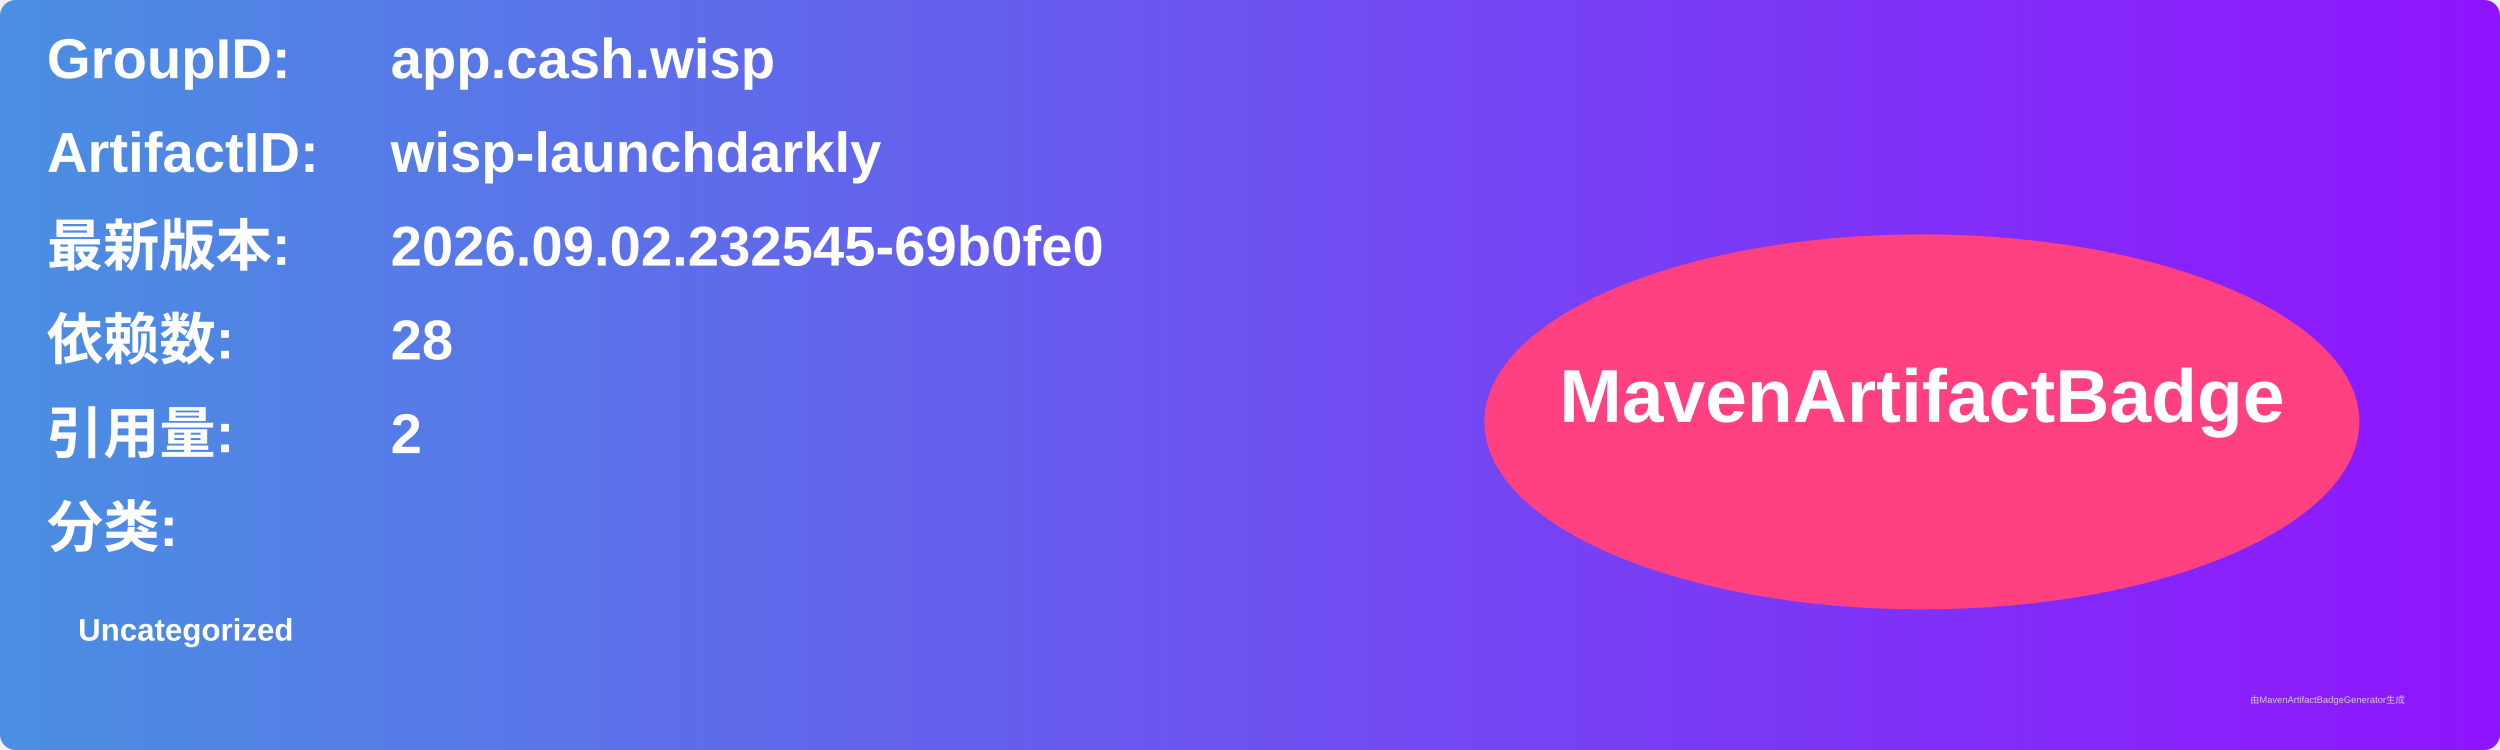
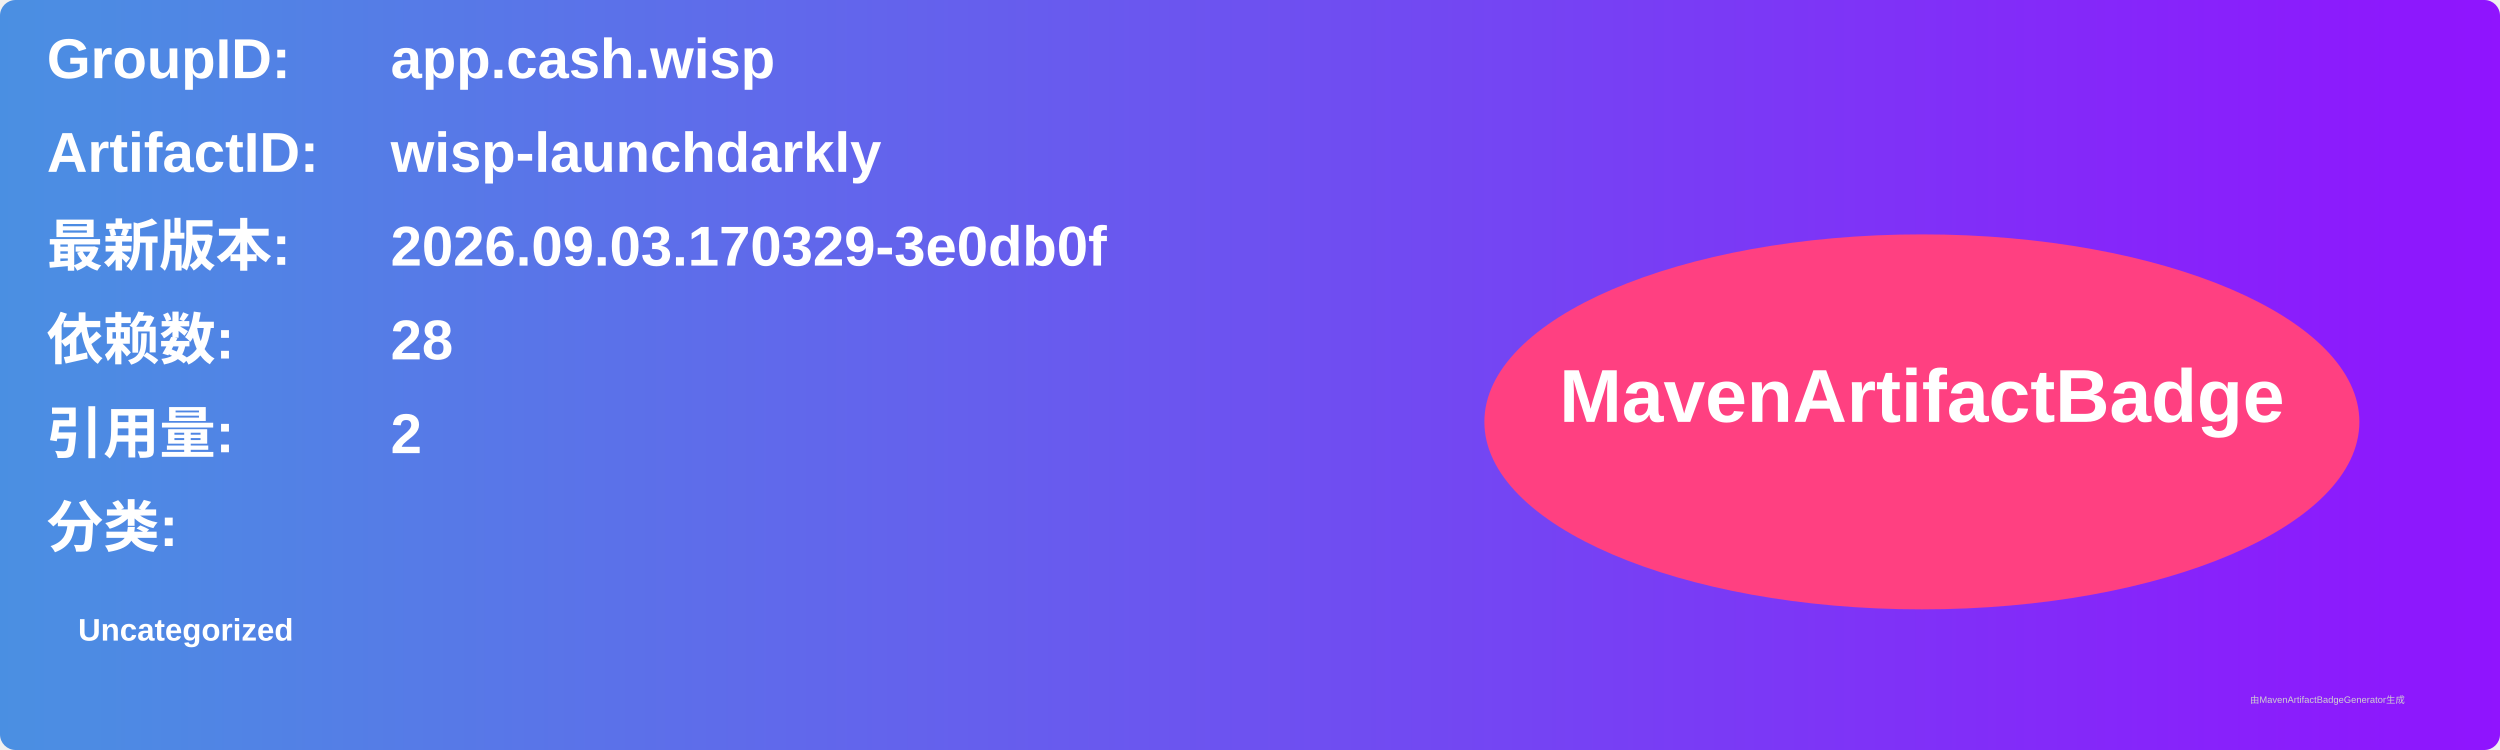
<svg xmlns="http://www.w3.org/2000/svg" width="800" height="240" viewBox="0 0 800 240">
  <linearGradient id="grad" x1="0%" y1="0%" x2="100%" y2="0%">
    <stop offset="0%" stop-color="#4a90e2" />
    <stop offset="100%" stop-color="#9013fe" />
  </linearGradient>
  <rect width="100%" height="100%" rx="5" ry="5" fill="url(#grad)" />
  <g transform="translate(15, 15)">
    <text x="0" y="10" font-family="Arial" font-size="18" fill="white" font-weight="bold" width="260">GroupID:</text>
    <text x="110" y="10" font-family="Arial" font-size="18" fill="white" font-weight="bold" width="460">app.cash.wisp</text>
    <text x="0" y="40" font-family="Arial" font-size="18" fill="white" font-weight="bold" width="260">ArtifactID:</text>
    <text x="110" y="40" font-family="Arial" font-size="18" fill="white" font-weight="bold" width="460">wisp-launchdarkly</text>
    <text x="0" y="70" font-family="Arial" font-size="18" fill="white" font-weight="bold">最新版本:</text>
    <text x="110" y="70" font-family="Arial" font-size="18" fill="white" font-weight="bold">
-       <tspan font-weight="bold">2026.09.02.232545-69b0fe0</tspan>
+       <tspan font-weight="bold">2026.09.03.170329-3e0db0f</tspan>
    </text>
    <text x="0" y="100" font-family="Arial" font-size="18" fill="white" font-weight="bold">依赖数: </text>
    <text x="110" y="100" font-family="Arial" font-size="18" fill="white">
      <tspan font-weight="bold">28</tspan>
    </text>
    <text x="0" y="130" font-family="Arial" font-size="18" fill="white" font-weight="bold">引用量: </text>
    <text x="110" y="130" font-family="Arial" font-size="18" fill="white">
      <tspan font-weight="bold">2</tspan>
    </text>
    <text x="0" y="160" font-family="Arial" font-size="18" fill="white" font-weight="bold">分类:</text>
    <text x="10" y="190" font-family="Arial" font-size="10" fill="white">
      <tspan font-weight="bold">Uncategorized</tspan>
    </text>
    <ellipse cx="600" cy="120" rx="140" ry="60" fill="#ff4081" />
    <text x="600" y="120" text-anchor="middle" font-family="Arial" font-size="24" fill="white" font-weight="bold">MavenArtifactBadge</text>
  </g>
  <text x="720" y="225" font-family="Arial" font-size="3" fill="#d0d0d0">由MavenArtifactBadgeGenerator生成</text>
</svg>
